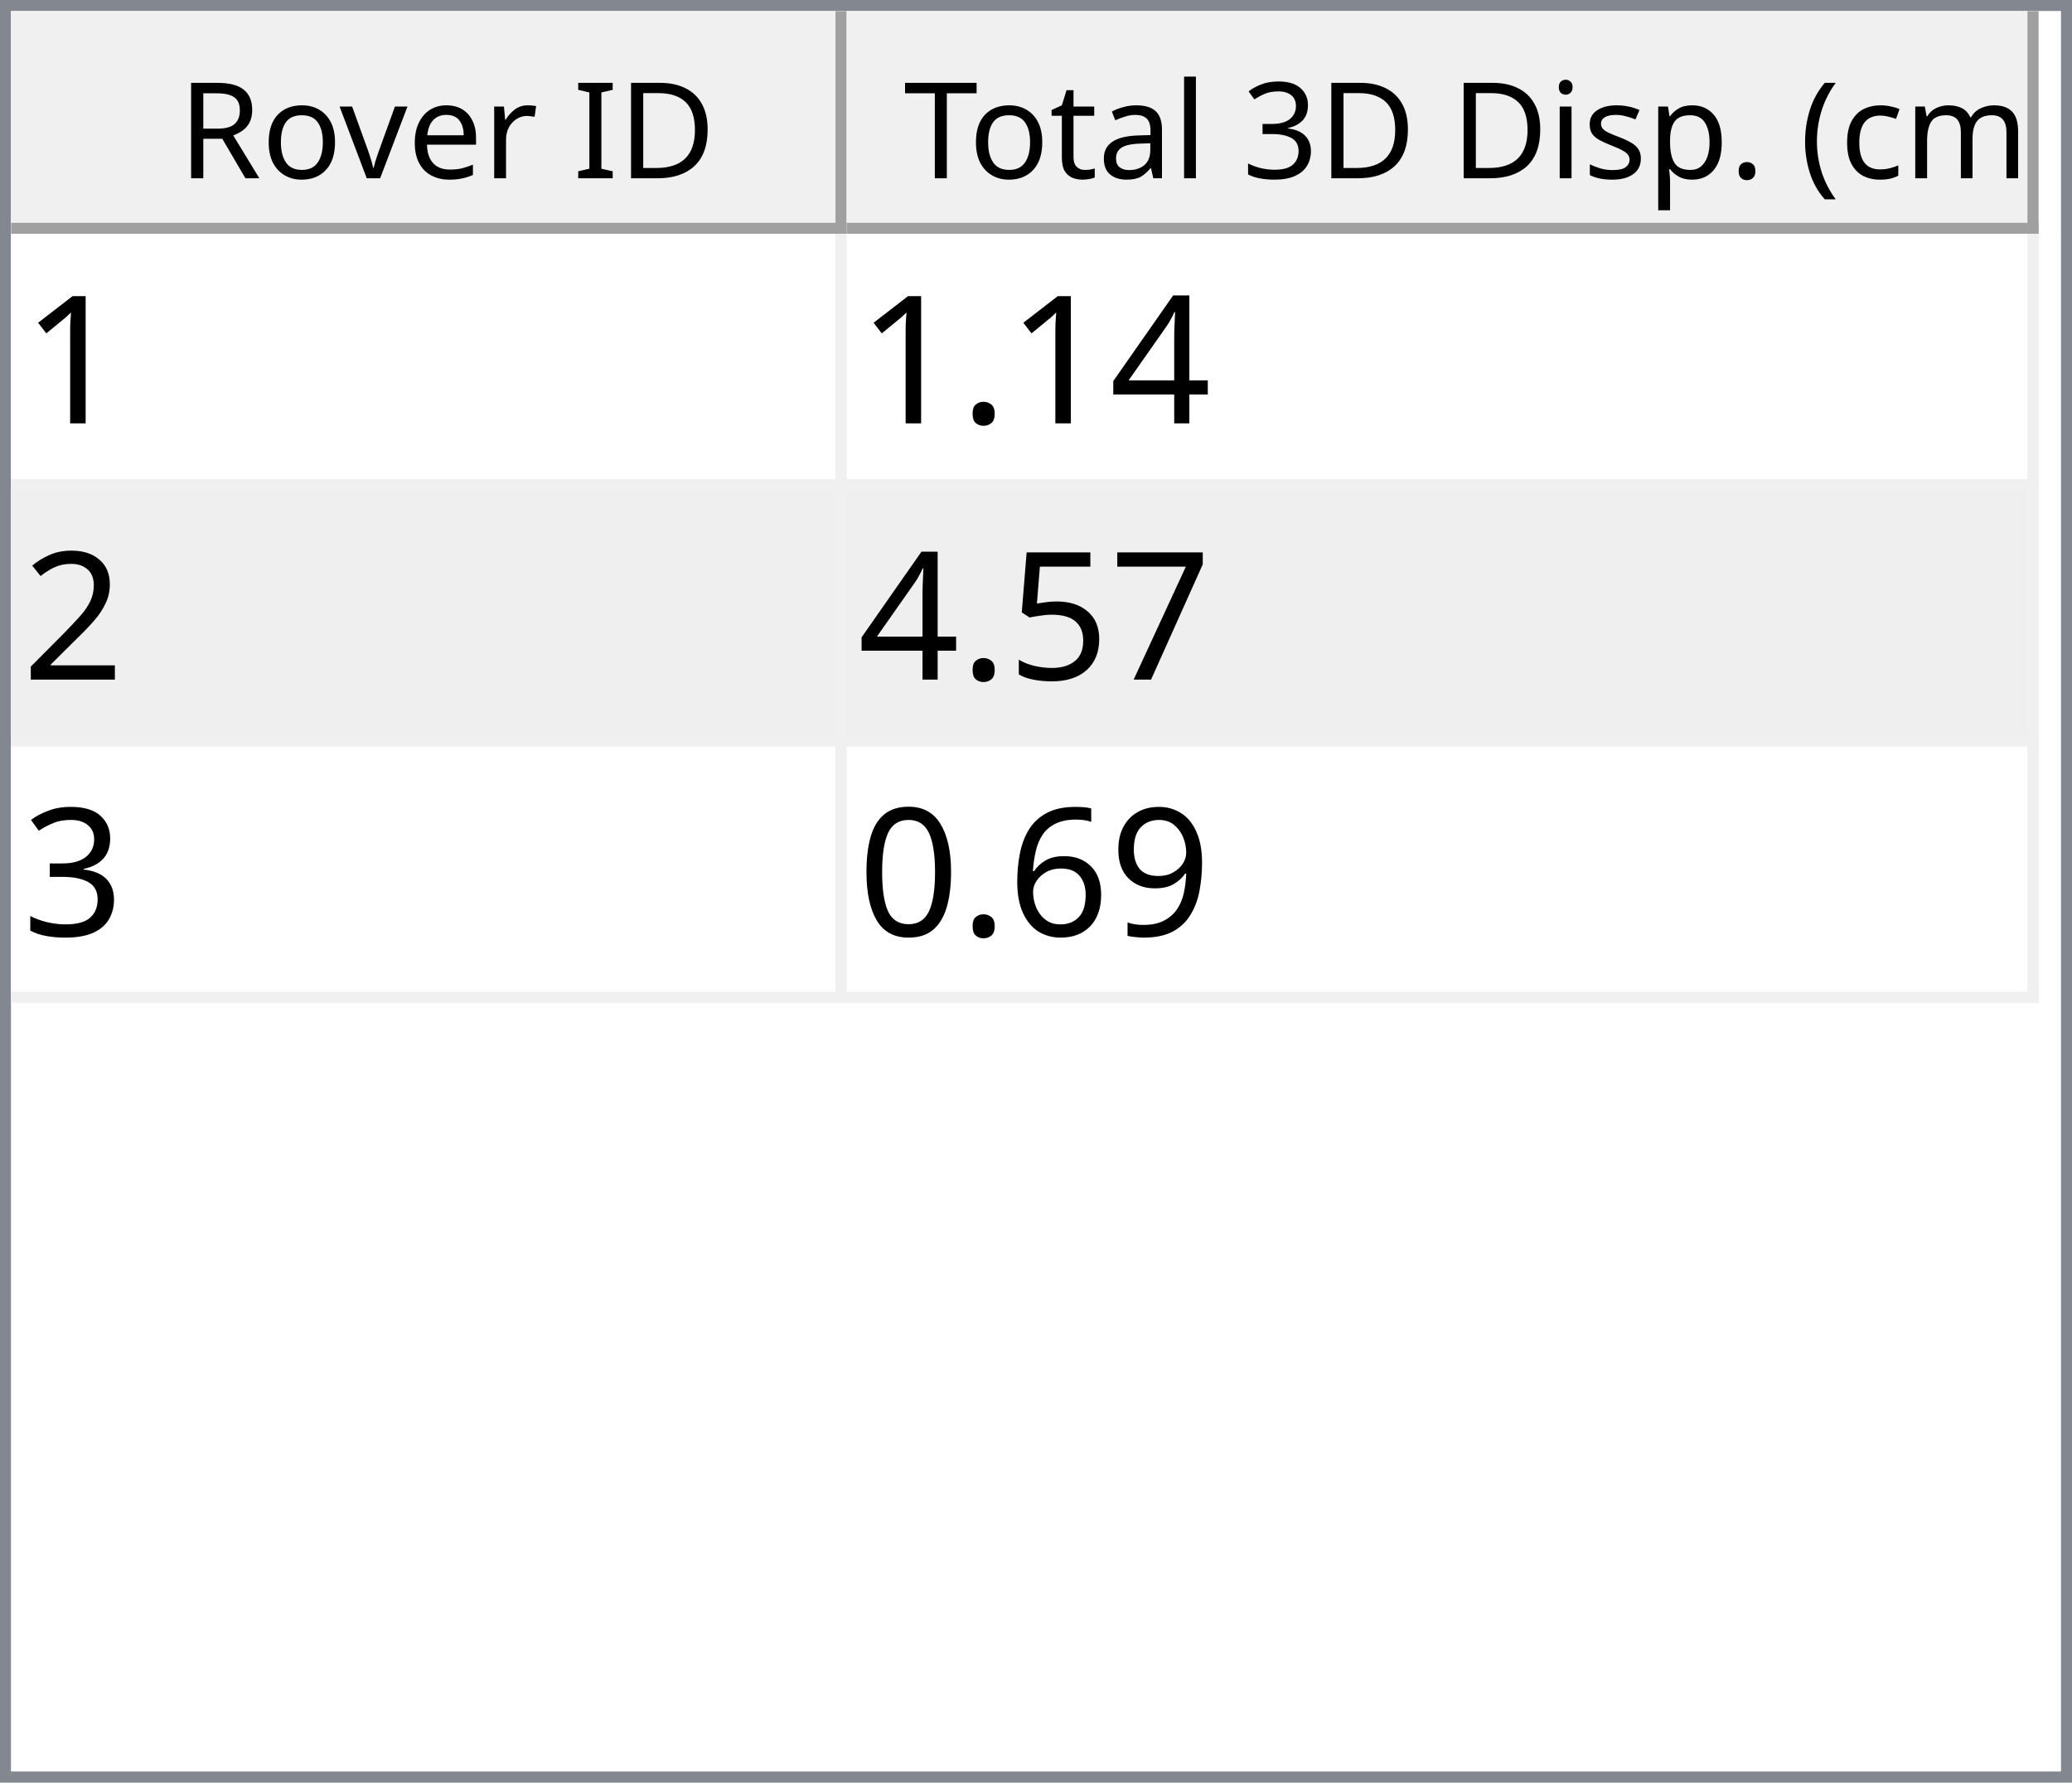
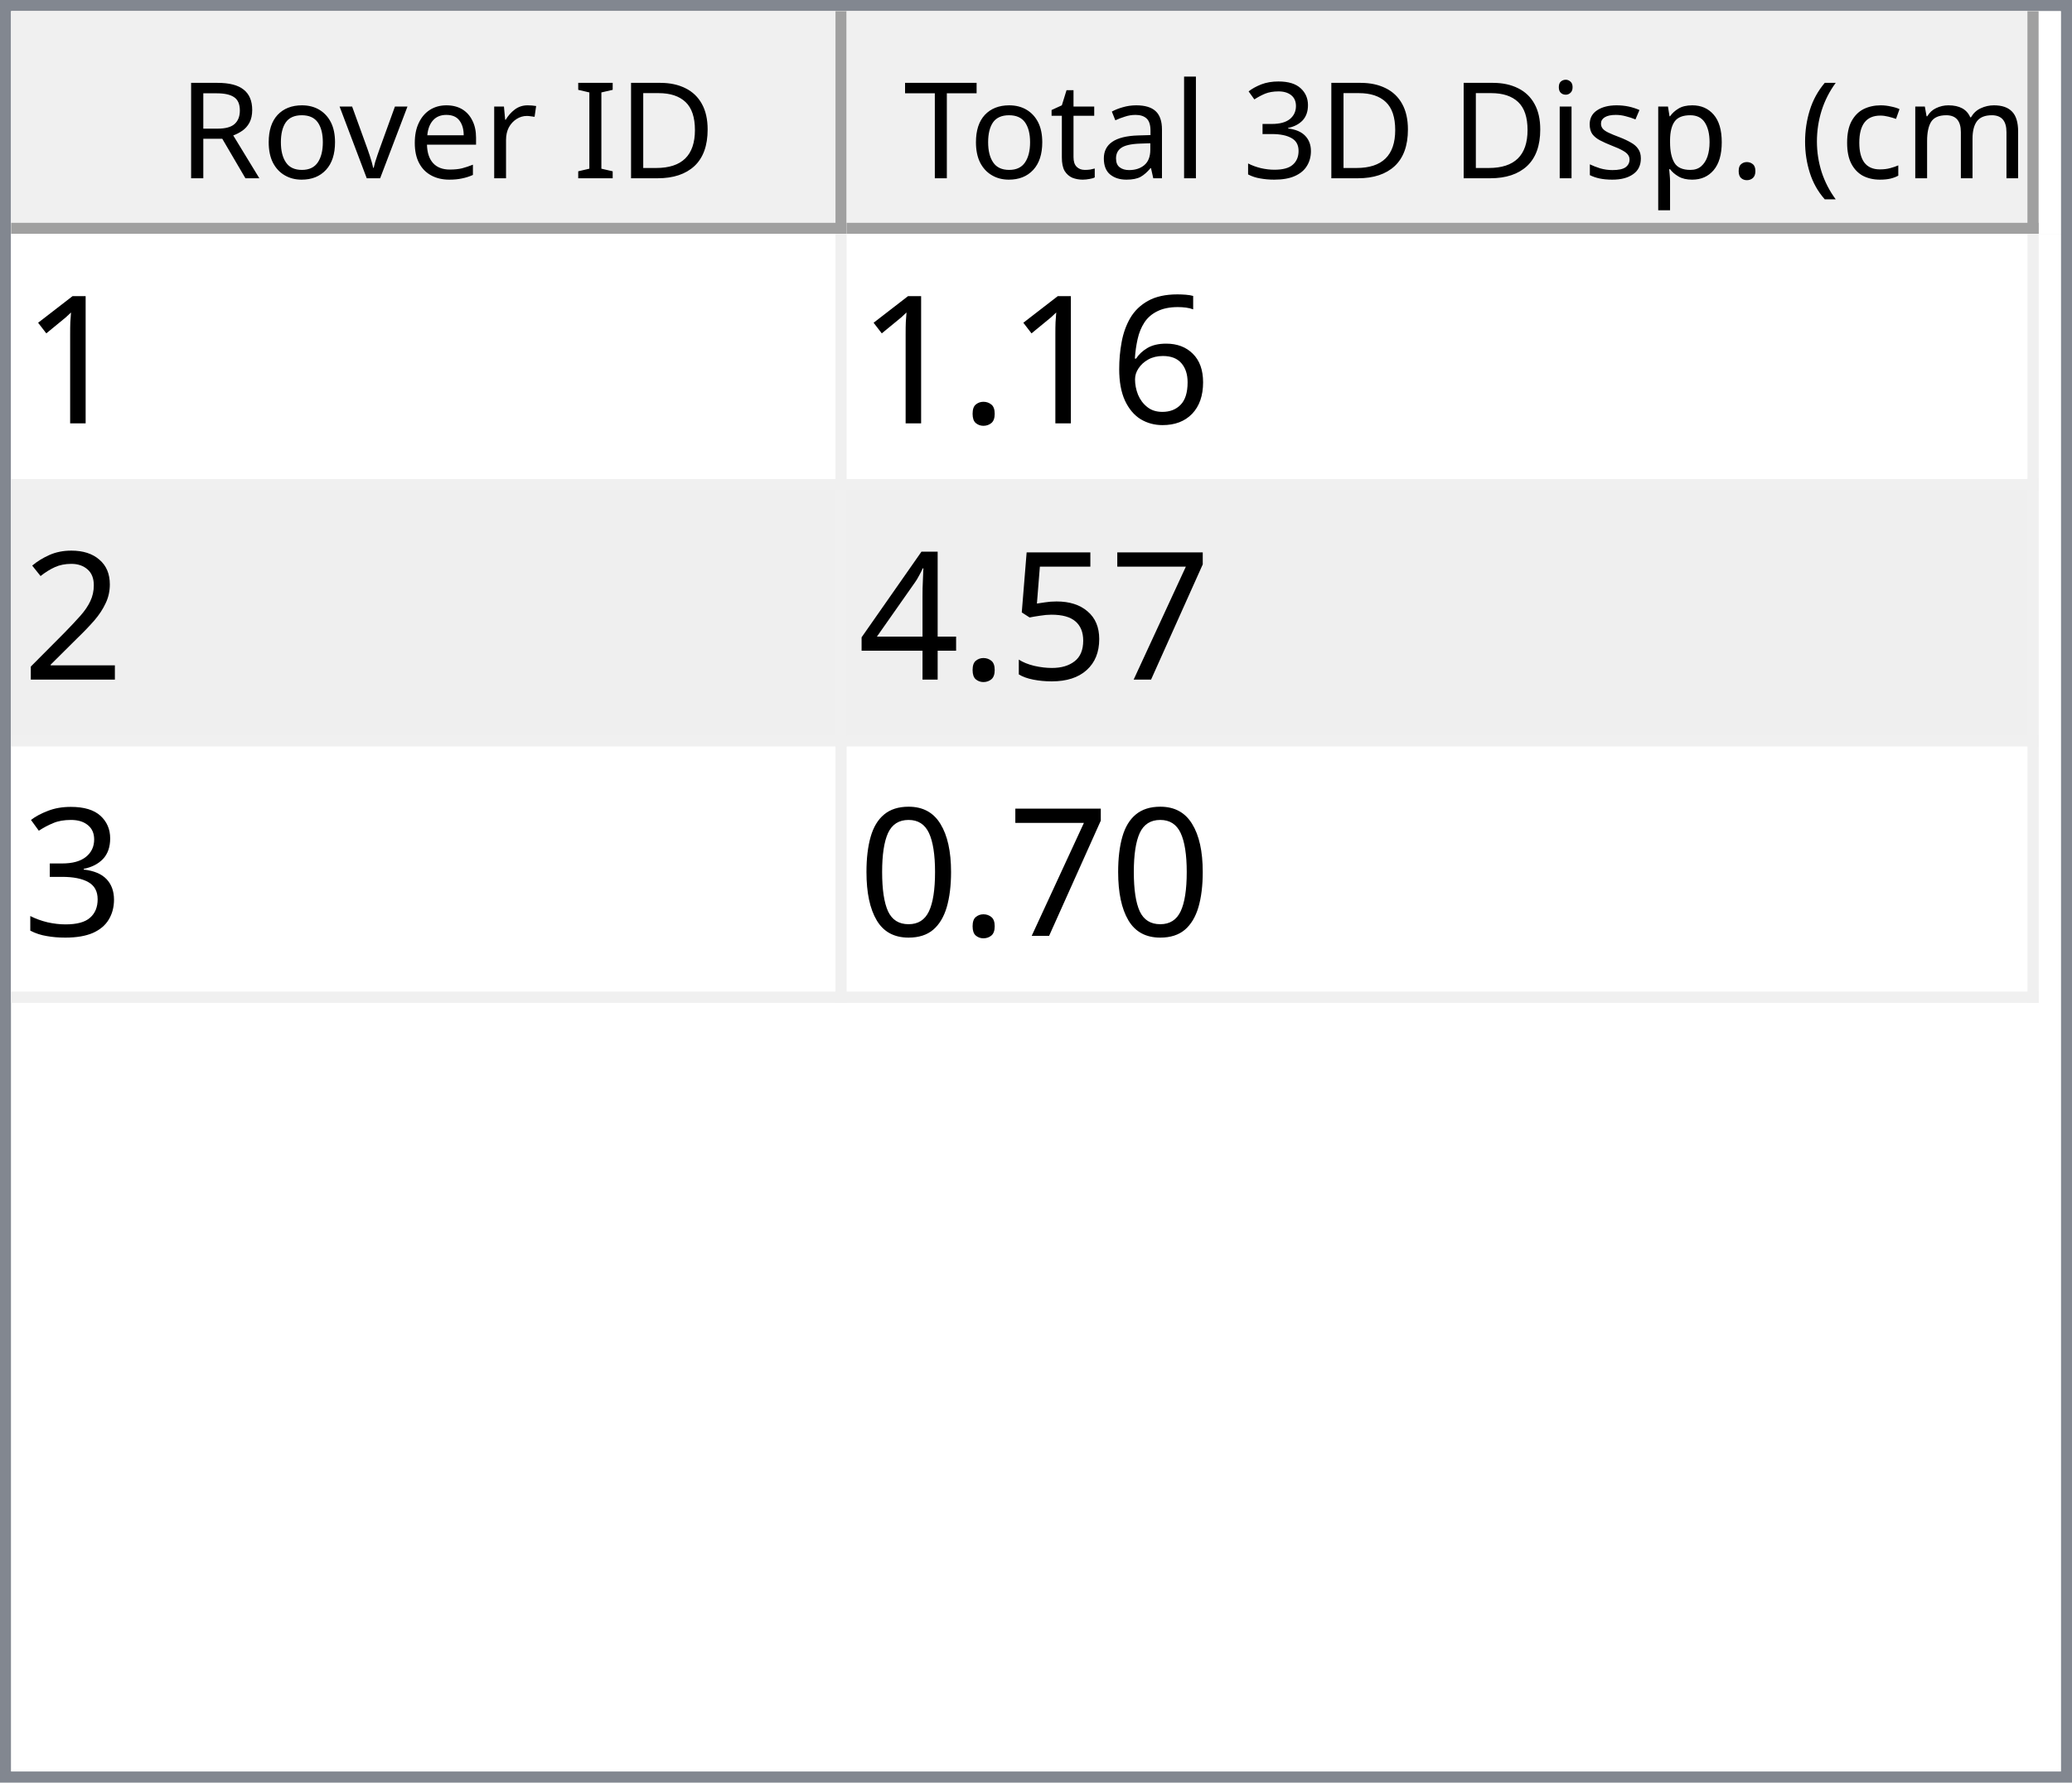
<svg xmlns="http://www.w3.org/2000/svg" style="fill-opacity:1; color-rendering:auto; color-interpolation:auto; text-rendering:auto; stroke:black; stroke-linecap:square; stroke-miterlimit:10; shape-rendering:auto; stroke-opacity:1; fill:black; stroke-dasharray:none; font-weight:normal; stroke-width:1; font-family:'Dialog'; font-style:normal; stroke-linejoin:miter; font-size:12px; stroke-dashoffset:0; image-rendering:auto;" width="186" height="160">
  <defs id="genericDefs" />
  <g>
    <defs id="defs1">
      <clipPath clipPathUnits="userSpaceOnUse" id="clipPath1">
        <path d="M0 0 L186 0 L186 160 L0 160 L0 0 Z" />
      </clipPath>
      <clipPath clipPathUnits="userSpaceOnUse" id="clipPath2">
        <path d="M0 0 L0 160 L186 160 L186 0 Z" />
      </clipPath>
      <clipPath clipPathUnits="userSpaceOnUse" id="clipPath3">
        <path d="M0 0 L0 20 L184 20 L184 0 Z" />
      </clipPath>
      <clipPath clipPathUnits="userSpaceOnUse" id="clipPath4">
        <path d="M0 0 L0 20 L75 20 L75 0 Z" />
      </clipPath>
      <clipPath clipPathUnits="userSpaceOnUse" id="clipPath5">
        <path d="M1 1 L1 19 L74 19 L74 1 Z" />
      </clipPath>
      <clipPath clipPathUnits="userSpaceOnUse" id="clipPath6">
        <path d="M0 0 L0 18 L73 18 L73 0 Z" />
      </clipPath>
      <clipPath clipPathUnits="userSpaceOnUse" id="clipPath7">
        <path d="M-0.5 -0.5 L-0.5 19.5 L74.5 19.5 L74.5 -0.5 Z" />
      </clipPath>
      <clipPath clipPathUnits="userSpaceOnUse" id="clipPath8">
        <path d="M0 0 L0 20 L107 20 L107 0 Z" />
      </clipPath>
      <clipPath clipPathUnits="userSpaceOnUse" id="clipPath9">
        <path d="M1 1 L1 19 L106 19 L106 1 Z" />
      </clipPath>
      <clipPath clipPathUnits="userSpaceOnUse" id="clipPath10">
        <path d="M0 0 L0 18 L105 18 L105 0 Z" />
      </clipPath>
      <clipPath clipPathUnits="userSpaceOnUse" id="clipPath11">
        <path d="M-0.5 -0.5 L-0.5 19.5 L106.5 19.5 L106.5 -0.5 Z" />
      </clipPath>
      <clipPath clipPathUnits="userSpaceOnUse" id="clipPath12">
        <path d="M0 0 L0 138 L184 138 L184 0 Z" />
      </clipPath>
      <clipPath clipPathUnits="userSpaceOnUse" id="clipPath13">
        <path d="M0 0 L0 69 L182 69 L182 0 Z" />
      </clipPath>
      <clipPath clipPathUnits="userSpaceOnUse" id="clipPath14">
        <path d="M-0.5 -0.5 L-0.5 68.5 L181.5 68.5 L181.5 -0.5 Z" />
      </clipPath>
      <clipPath clipPathUnits="userSpaceOnUse" id="clipPath15">
        <path d="M0 0 L0 22 L74 22 L74 0 Z" />
      </clipPath>
      <clipPath clipPathUnits="userSpaceOnUse" id="clipPath16">
        <path d="M0 0 L0 22 L106 22 L106 0 Z" />
      </clipPath>
      <font horiz-adv-x="64.551" id="font1">
        <font-face ascent="107.91" descent="25.098" units-per-em="100" style="font-style:normal; font-family:Segoe UI; font-weight:normal;" />
        <missing-glyph horiz-adv-x="64.551" d="M8.109 0 L8.109 68.266 L56.453 68.266 L56.453 0 L8.109 0 ZM15.328 7.234 L49.219 7.234 L49.219 61.031 L15.328 61.031 L15.328 7.234 Z" />
        <glyph unicode="D" horiz-adv-x="70.117" d="M9.188 0 L9.188 70.016 L28.516 70.016 Q65.531 70.016 65.531 35.891 Q65.531 19.672 55.25 9.836 Q44.969 0 27.734 0 L9.188 0 ZM17.391 62.594 L17.391 7.422 L27.828 7.422 Q41.609 7.422 49.273 14.797 Q56.938 22.172 56.938 35.688 Q56.938 62.594 28.328 62.594 L17.391 62.594 Z" />
        <glyph unicode="I" horiz-adv-x="26.611" d="M17.391 0 L9.188 0 L9.188 70.016 L17.391 70.016 L17.391 0 Z" />
        <glyph unicode=" " horiz-adv-x="27.393" d="" />
        <glyph unicode="r" horiz-adv-x="34.766" d="M34.188 41.891 Q32.078 43.5 28.125 43.5 Q23 43.5 19.555 38.672 Q16.109 33.844 16.109 25.484 L16.109 0 L8.109 0 L8.109 50 L16.109 50 L16.109 39.703 L16.312 39.703 Q18.016 44.969 21.531 47.922 Q25.047 50.875 29.391 50.875 Q32.516 50.875 34.188 50.203 L34.188 41.891 Z" />
        <glyph unicode="e" horiz-adv-x="52.295" d="M48.297 23 L12.984 23 Q13.188 14.656 17.484 10.109 Q21.781 5.562 29.297 5.562 Q37.75 5.562 44.828 11.141 L44.828 3.609 Q38.234 -1.172 27.391 -1.172 Q16.797 -1.172 10.742 5.641 Q4.688 12.453 4.688 24.812 Q4.688 36.469 11.305 43.82 Q17.922 51.172 27.734 51.172 Q37.547 51.172 42.922 44.828 Q48.297 38.484 48.297 27.203 L48.297 23 ZM40.094 29.781 Q40.047 36.719 36.75 40.578 Q33.453 44.438 27.594 44.438 Q21.922 44.438 17.969 40.383 Q14.016 36.328 13.094 29.781 L40.094 29.781 Z" />
        <glyph unicode="v" horiz-adv-x="47.9" d="M47.406 50 L27.484 0 L19.625 0 L0.688 50 L9.469 50 L22.172 13.672 Q23.578 9.672 23.922 6.688 L24.125 6.688 Q24.609 10.453 25.688 13.484 L38.969 50 L47.406 50 Z" />
        <glyph unicode="o" horiz-adv-x="58.594" d="M29 -1.172 Q17.922 -1.172 11.305 5.836 Q4.688 12.844 4.688 24.422 Q4.688 37.016 11.57 44.094 Q18.453 51.172 30.172 51.172 Q41.359 51.172 47.633 44.289 Q53.906 37.406 53.906 25.203 Q53.906 13.234 47.141 6.031 Q40.375 -1.172 29 -1.172 ZM29.594 44.438 Q21.875 44.438 17.383 39.188 Q12.891 33.938 12.891 24.703 Q12.891 15.828 17.43 10.695 Q21.969 5.562 29.594 5.562 Q37.359 5.562 41.531 10.594 Q45.703 15.625 45.703 24.906 Q45.703 34.281 41.531 39.359 Q37.359 44.438 29.594 44.438 Z" />
        <glyph unicode="R" horiz-adv-x="59.814" d="M59.375 0 L49.609 0 L37.891 19.625 Q36.281 22.359 34.766 24.289 Q33.25 26.219 31.664 27.438 Q30.078 28.656 28.25 29.219 Q26.422 29.781 24.125 29.781 L17.391 29.781 L17.391 0 L9.188 0 L9.188 70.016 L30.078 70.016 Q34.672 70.016 38.555 68.867 Q42.438 67.719 45.289 65.375 Q48.141 63.031 49.758 59.547 Q51.375 56.062 51.375 51.375 Q51.375 47.703 50.273 44.656 Q49.172 41.609 47.148 39.211 Q45.125 36.812 42.266 35.133 Q39.406 33.453 35.844 32.516 L35.844 32.328 Q37.594 31.547 38.891 30.547 Q40.188 29.547 41.359 28.18 Q42.531 26.812 43.68 25.078 Q44.828 23.344 46.234 21.047 L59.375 0 ZM17.391 62.594 L17.391 37.203 L28.516 37.203 Q31.594 37.203 34.203 38.133 Q36.812 39.062 38.719 40.797 Q40.625 42.531 41.703 45.047 Q42.781 47.562 42.781 50.688 Q42.781 56.297 39.141 59.445 Q35.5 62.594 28.609 62.594 L17.391 62.594 Z" />
        <glyph unicode=")" horiz-adv-x="30.176" d="M8.297 -15.922 L1.172 -15.922 Q16.406 2.344 16.406 26.812 Q16.406 51.469 1.078 70.016 L8.297 70.016 Q23.531 52.156 23.531 26.703 Q23.531 1.375 8.297 -15.922 Z" />
        <glyph unicode="m" horiz-adv-x="86.133" d="M79.109 0 L71.094 0 L71.094 28.719 Q71.094 37.016 68.531 40.727 Q65.969 44.438 59.906 44.438 Q54.781 44.438 51.195 39.75 Q47.609 35.062 47.609 28.516 L47.609 0 L39.594 0 L39.594 29.688 Q39.594 44.438 28.219 44.438 Q22.953 44.438 19.531 40.016 Q16.109 35.594 16.109 28.516 L16.109 0 L8.109 0 L8.109 50 L16.109 50 L16.109 42.094 L16.312 42.094 Q21.625 51.172 31.844 51.172 Q36.969 51.172 40.773 48.312 Q44.578 45.453 46 40.828 Q51.562 51.172 62.594 51.172 Q79.109 51.172 79.109 30.812 L79.109 0 Z" />
        <glyph unicode="c" horiz-adv-x="46.191" d="M42.188 2.297 Q36.422 -1.172 28.516 -1.172 Q17.828 -1.172 11.258 5.789 Q4.688 12.75 4.688 23.828 Q4.688 36.188 11.766 43.68 Q18.844 51.172 30.672 51.172 Q37.25 51.172 42.281 48.734 L42.281 40.531 Q36.719 44.438 30.375 44.438 Q22.703 44.438 17.797 38.945 Q12.891 33.453 12.891 24.516 Q12.891 15.719 17.508 10.641 Q22.125 5.562 29.891 5.562 Q36.422 5.562 42.188 9.906 L42.188 2.297 Z" />
        <glyph unicode="(" horiz-adv-x="30.176" d="M29.109 -15.922 L21.969 -15.922 Q6.844 1.375 6.844 26.703 Q6.844 52.156 21.969 70.016 L29.203 70.016 Q13.875 51.469 13.875 26.812 Q13.875 2.344 29.109 -15.922 Z" />
        <glyph unicode="." horiz-adv-x="21.68" d="M10.891 -1.078 Q8.641 -1.078 7.055 0.539 Q5.469 2.156 5.469 4.391 Q5.469 6.641 7.055 8.273 Q8.641 9.906 10.891 9.906 Q13.188 9.906 14.797 8.273 Q16.406 6.641 16.406 4.391 Q16.406 2.156 14.797 0.539 Q13.188 -1.078 10.891 -1.078 Z" />
        <glyph unicode="p" horiz-adv-x="58.789" d="M16.312 7.234 L16.109 7.234 L16.109 -23 L8.109 -23 L8.109 50 L16.109 50 L16.109 41.219 L16.312 41.219 Q22.219 51.172 33.594 51.172 Q43.266 51.172 48.688 44.461 Q54.109 37.75 54.109 26.469 Q54.109 13.922 48 6.375 Q41.891 -1.172 31.297 -1.172 Q21.578 -1.172 16.312 7.234 ZM16.109 27.391 L16.109 20.406 Q16.109 14.203 20.141 9.883 Q24.172 5.562 30.375 5.562 Q37.641 5.562 41.773 11.133 Q45.906 16.703 45.906 26.609 Q45.906 34.969 42.047 39.703 Q38.188 44.438 31.594 44.438 Q24.609 44.438 20.359 39.578 Q16.109 34.719 16.109 27.391 Z" />
        <glyph unicode="s" horiz-adv-x="42.432" d="M5.078 1.812 L5.078 10.406 Q11.625 5.562 19.484 5.562 Q30.031 5.562 30.031 12.594 Q30.031 14.594 29.125 15.992 Q28.219 17.391 26.68 18.461 Q25.141 19.531 23.07 20.383 Q21 21.234 18.609 22.172 Q15.281 23.484 12.766 24.828 Q10.25 26.172 8.57 27.859 Q6.891 29.547 6.031 31.695 Q5.172 33.844 5.172 36.719 Q5.172 40.234 6.789 42.945 Q8.406 45.656 11.086 47.484 Q13.766 49.312 17.211 50.242 Q20.656 51.172 24.312 51.172 Q30.812 51.172 35.938 48.922 L35.938 40.828 Q30.422 44.438 23.25 44.438 Q21 44.438 19.195 43.922 Q17.391 43.406 16.094 42.477 Q14.797 41.547 14.086 40.258 Q13.375 38.969 13.375 37.406 Q13.375 35.453 14.086 34.133 Q14.797 32.812 16.164 31.789 Q17.531 30.766 19.484 29.938 Q21.438 29.109 23.922 28.125 Q27.25 26.859 29.883 25.516 Q32.516 24.172 34.375 22.484 Q36.234 20.797 37.234 18.602 Q38.234 16.406 38.234 13.375 Q38.234 9.672 36.602 6.938 Q34.969 4.203 32.234 2.398 Q29.5 0.594 25.93 -0.289 Q22.359 -1.172 18.453 -1.172 Q10.75 -1.172 5.078 1.812 Z" />
        <glyph unicode="i" horiz-adv-x="24.219" d="M12.203 62.703 Q10.062 62.703 8.547 64.164 Q7.031 65.625 7.031 67.875 Q7.031 70.125 8.547 71.609 Q10.062 73.094 12.203 73.094 Q14.406 73.094 15.945 71.609 Q17.484 70.125 17.484 67.875 Q17.484 65.719 15.945 64.211 Q14.406 62.703 12.203 62.703 ZM16.109 0 L8.109 0 L8.109 50 L16.109 50 L16.109 0 Z" />
        <glyph unicode="3" horiz-adv-x="53.906" d="M46.531 19.828 Q46.531 15.094 44.75 11.211 Q42.969 7.328 39.719 4.57 Q36.469 1.812 31.93 0.297 Q27.391 -1.219 21.922 -1.219 Q11.922 -1.219 6 2.594 L6 11.188 Q13.094 5.609 22.219 5.609 Q25.875 5.609 28.828 6.539 Q31.781 7.469 33.906 9.227 Q36.031 10.984 37.18 13.477 Q38.328 15.969 38.328 19.094 Q38.328 32.812 18.797 32.812 L12.984 32.812 L12.984 39.594 L18.5 39.594 Q35.797 39.594 35.797 52.484 Q35.797 64.406 22.609 64.406 Q15.188 64.406 8.688 59.422 L8.688 67.188 Q15.375 71.188 24.609 71.188 Q29 71.188 32.57 69.969 Q36.141 68.75 38.68 66.555 Q41.219 64.359 42.609 61.281 Q44 58.203 44 54.5 Q44 40.672 30.031 36.719 L30.031 36.531 Q33.594 36.141 36.625 34.797 Q39.656 33.453 41.852 31.305 Q44.047 29.156 45.289 26.25 Q46.531 23.344 46.531 19.828 Z" />
        <glyph unicode="l" horiz-adv-x="24.219" d="M16.109 0 L8.109 0 L8.109 74.031 L16.109 74.031 L16.109 0 Z" />
        <glyph unicode="a" horiz-adv-x="50.879" d="M43.891 0 L35.891 0 L35.891 7.812 L35.688 7.812 Q30.469 -1.172 20.312 -1.172 Q12.844 -1.172 8.617 2.781 Q4.391 6.734 4.391 13.281 Q4.391 27.297 20.906 29.594 L35.891 31.688 Q35.891 44.438 25.594 44.438 Q16.547 44.438 9.281 38.281 L9.281 46.484 Q16.656 51.172 26.266 51.172 Q43.891 51.172 43.891 32.516 L43.891 0 ZM35.891 25.297 L23.828 23.641 Q18.266 22.859 15.43 20.875 Q12.594 18.891 12.594 13.875 Q12.594 10.203 15.211 7.883 Q17.828 5.562 22.172 5.562 Q28.125 5.562 32.008 9.742 Q35.891 13.922 35.891 20.312 L35.891 25.297 Z" />
        <glyph unicode="t" horiz-adv-x="33.887" d="M31.297 0.484 Q28.469 -1.078 23.828 -1.078 Q10.688 -1.078 10.688 13.578 L10.688 43.172 L2.094 43.172 L2.094 50 L10.688 50 L10.688 62.203 L18.703 64.797 L18.703 50 L31.297 50 L31.297 43.172 L18.703 43.172 L18.703 14.984 Q18.703 9.969 20.414 7.82 Q22.125 5.672 26.078 5.672 Q29.109 5.672 31.297 7.328 L31.297 0.484 Z" />
        <glyph unicode="T" horiz-adv-x="52.393" d="M50.594 62.594 L30.375 62.594 L30.375 0 L22.172 0 L22.172 62.594 L2 62.594 L2 70.016 L50.594 70.016 L50.594 62.594 Z" />
      </font>
      <font horiz-adv-x="75.0" id="font2">
        <font-face ascent="100.537" descent="21.973" units-per-em="100" style="font-style:normal; font-family:sans-serif; font-weight:normal;" />
        <missing-glyph horiz-adv-x="75.0" d="M12.5 0 L12.5 62.5 L62.5 62.5 L62.5 0 L12.5 0 ZM14.062 1.562 L60.938 1.562 L60.938 60.938 L14.062 60.938 L14.062 1.562 Z" />
        <glyph unicode="1" horiz-adv-x="55.615" d="M37.25 0 L28.469 0 L28.469 56 Q25.297 52.984 20.141 49.953 Q14.984 46.922 10.891 45.406 L10.891 53.906 Q18.266 57.375 23.781 62.305 Q29.297 67.234 31.594 71.875 L37.25 71.875 L37.25 0 Z" />
-         <glyph unicode="4" horiz-adv-x="55.615" d="M32.328 0 L32.328 17.141 L1.266 17.141 L1.266 25.203 L33.938 71.578 L41.109 71.578 L41.109 25.203 L50.781 25.203 L50.781 17.141 L41.109 17.141 L41.109 0 L32.328 0 ZM32.328 25.203 L32.328 57.469 L9.906 25.203 L32.328 25.203 Z" />
+         <glyph unicode="6" horiz-adv-x="55.615" d="M49.75 54.047 L41.016 53.375 Q39.844 58.547 37.703 60.891 Q34.125 64.656 28.906 64.656 Q24.703 64.656 21.531 62.312 Q17.391 59.281 14.992 53.469 Q12.594 47.656 12.5 36.922 Q15.672 41.75 20.266 44.094 Q24.859 46.438 29.891 46.438 Q38.672 46.438 44.852 39.969 Q51.031 33.5 51.031 23.25 Q51.031 16.5 48.125 10.719 Q45.219 4.938 40.141 1.859 Q35.062 -1.219 28.609 -1.219 Q17.625 -1.219 10.695 6.859 Q3.766 14.938 3.766 33.5 Q3.766 54.25 11.422 63.672 Q18.109 71.875 29.438 71.875 Q37.891 71.875 43.289 67.141 Q48.688 62.406 49.75 54.047 ZM13.875 23.188 Q13.875 18.656 15.797 14.508 Q17.719 10.359 21.188 8.18 Q24.656 6 28.469 6 Q34.031 6 38.039 10.492 Q42.047 14.984 42.047 22.703 Q42.047 30.125 38.086 34.398 Q34.125 38.672 28.125 38.672 Q22.172 38.672 18.023 34.398 Q13.875 30.125 13.875 23.188 Z" />
        <glyph unicode="." horiz-adv-x="27.783" d="M9.078 0 L9.078 10.016 L19.094 10.016 L19.094 0 L9.078 0 Z" />
        <glyph unicode="2" horiz-adv-x="55.615" d="M50.344 8.453 L50.344 0 L3.031 0 Q2.938 3.172 4.047 6.109 Q5.859 10.938 9.836 15.625 Q13.812 20.312 21.344 26.469 Q33.016 36.031 37.117 41.625 Q41.219 47.219 41.219 52.203 Q41.219 57.422 37.477 61.008 Q33.734 64.594 27.734 64.594 Q21.391 64.594 17.578 60.789 Q13.766 56.984 13.719 50.25 L4.688 51.172 Q5.609 61.281 11.664 66.578 Q17.719 71.875 27.938 71.875 Q38.234 71.875 44.242 66.164 Q50.25 60.453 50.25 52 Q50.25 47.703 48.492 43.555 Q46.734 39.406 42.656 34.812 Q38.578 30.219 29.109 22.219 Q21.188 15.578 18.945 13.211 Q16.703 10.844 15.234 8.453 L50.344 8.453 Z" />
        <glyph unicode="7" horiz-adv-x="55.615" d="M4.734 62.203 L4.734 70.656 L51.078 70.656 L51.078 63.812 Q44.234 56.547 37.523 44.484 Q30.812 32.422 27.156 19.672 Q24.516 10.688 23.781 0 L14.75 0 Q14.891 8.453 18.062 20.414 Q21.234 32.375 27.172 43.484 Q33.109 54.594 39.797 62.203 L4.734 62.203 Z" />
        <glyph unicode="5" horiz-adv-x="55.615" d="M4.156 18.75 L13.375 19.531 Q14.406 12.797 18.141 9.398 Q21.875 6 27.156 6 Q33.5 6 37.891 10.789 Q42.281 15.578 42.281 23.484 Q42.281 31 38.062 35.352 Q33.844 39.703 27 39.703 Q22.75 39.703 19.336 37.773 Q15.922 35.844 13.969 32.766 L5.719 33.844 L12.641 70.609 L48.25 70.609 L48.25 62.203 L19.672 62.203 L15.828 42.969 Q22.266 47.469 29.344 47.469 Q38.719 47.469 45.164 40.969 Q51.609 34.469 51.609 24.266 Q51.609 14.547 45.953 7.469 Q39.062 -1.219 27.156 -1.219 Q17.391 -1.219 11.211 4.25 Q5.031 9.719 4.156 18.75 Z" />
+         <glyph unicode="4" horiz-adv-x="55.615" d="M32.328 0 L32.328 17.141 L1.266 17.141 L1.266 25.203 L33.938 71.578 L41.109 71.578 L41.109 25.203 L50.781 25.203 L50.781 17.141 L41.109 17.141 L41.109 0 L32.328 0 ZM32.328 25.203 L32.328 57.469 L9.906 25.203 L32.328 25.203 Z" />
        <glyph unicode="3" horiz-adv-x="55.615" d="M4.203 18.891 L12.984 20.062 Q14.5 12.594 18.141 9.297 Q21.781 6 27 6 Q33.203 6 37.477 10.297 Q41.75 14.594 41.75 20.953 Q41.75 27 37.797 30.93 Q33.844 34.859 27.734 34.859 Q25.25 34.859 21.531 33.891 L22.516 41.609 Q23.391 41.5 23.922 41.5 Q29.547 41.5 34.039 44.43 Q38.531 47.359 38.531 53.469 Q38.531 58.297 35.258 61.477 Q31.984 64.656 26.812 64.656 Q21.688 64.656 18.266 61.43 Q14.844 58.203 13.875 51.766 L5.078 53.328 Q6.688 62.156 12.398 67.016 Q18.109 71.875 26.609 71.875 Q32.469 71.875 37.398 69.359 Q42.328 66.844 44.945 62.5 Q47.562 58.156 47.562 53.266 Q47.562 48.641 45.07 44.828 Q42.578 41.016 37.703 38.766 Q44.047 37.312 47.562 32.695 Q51.078 28.078 51.078 21.141 Q51.078 11.766 44.242 5.25 Q37.406 -1.266 26.953 -1.266 Q17.531 -1.266 11.305 4.352 Q5.078 9.969 4.203 18.891 Z" />
-         <glyph unicode="9" horiz-adv-x="55.615" d="M5.469 16.547 L13.922 17.328 Q14.984 11.375 18.016 8.688 Q21.047 6 25.781 6 Q29.828 6 32.883 7.859 Q35.938 9.719 37.891 12.82 Q39.844 15.922 41.164 21.195 Q42.484 26.469 42.484 31.938 Q42.484 32.516 42.438 33.688 Q39.797 29.5 35.234 26.883 Q30.672 24.266 25.344 24.266 Q16.453 24.266 10.305 30.711 Q4.156 37.156 4.156 47.703 Q4.156 58.594 10.578 65.234 Q17 71.875 26.656 71.875 Q33.641 71.875 39.43 68.117 Q45.219 64.359 48.219 57.398 Q51.219 50.438 51.219 37.25 Q51.219 23.531 48.242 15.406 Q45.266 7.281 39.383 3.031 Q33.5 -1.219 25.594 -1.219 Q17.188 -1.219 11.867 3.445 Q6.547 8.109 5.469 16.547 ZM41.453 48.141 Q41.453 55.719 37.43 60.156 Q33.406 64.594 27.734 64.594 Q21.875 64.594 17.531 59.812 Q13.188 55.031 13.188 47.406 Q13.188 40.578 17.312 36.305 Q21.438 32.031 27.484 32.031 Q33.594 32.031 37.523 36.305 Q41.453 40.578 41.453 48.141 Z" />
-         <glyph unicode="6" horiz-adv-x="55.615" d="M49.75 54.047 L41.016 53.375 Q39.844 58.547 37.703 60.891 Q34.125 64.656 28.906 64.656 Q24.703 64.656 21.531 62.312 Q17.391 59.281 14.992 53.469 Q12.594 47.656 12.5 36.922 Q15.672 41.75 20.266 44.094 Q24.859 46.438 29.891 46.438 Q38.672 46.438 44.852 39.969 Q51.031 33.5 51.031 23.25 Q51.031 16.5 48.125 10.719 Q45.219 4.938 40.141 1.859 Q35.062 -1.219 28.609 -1.219 Q17.625 -1.219 10.695 6.859 Q3.766 14.938 3.766 33.5 Q3.766 54.25 11.422 63.672 Q18.109 71.875 29.438 71.875 Q37.891 71.875 43.289 67.141 Q48.688 62.406 49.75 54.047 ZM13.875 23.188 Q13.875 18.656 15.797 14.508 Q17.719 10.359 21.188 8.18 Q24.656 6 28.469 6 Q34.031 6 38.039 10.492 Q42.047 14.984 42.047 22.703 Q42.047 30.125 38.086 34.398 Q34.125 38.672 28.125 38.672 Q22.172 38.672 18.023 34.398 Q13.875 30.125 13.875 23.188 Z" />
        <glyph unicode="0" horiz-adv-x="55.615" d="M4.156 35.297 Q4.156 48 6.766 55.742 Q9.375 63.484 14.523 67.68 Q19.672 71.875 27.484 71.875 Q33.25 71.875 37.594 69.555 Q41.938 67.234 44.773 62.867 Q47.609 58.5 49.219 52.227 Q50.828 45.953 50.828 35.297 Q50.828 22.703 48.242 14.969 Q45.656 7.234 40.508 3.008 Q35.359 -1.219 27.484 -1.219 Q17.141 -1.219 11.234 6.203 Q4.156 15.141 4.156 35.297 ZM13.188 35.297 Q13.188 17.672 17.312 11.836 Q21.438 6 27.484 6 Q33.547 6 37.672 11.859 Q41.797 17.719 41.797 35.297 Q41.797 52.984 37.672 58.789 Q33.547 64.594 27.391 64.594 Q21.344 64.594 17.719 59.469 Q13.188 52.938 13.188 35.297 Z" />
      </font>
    </defs>
    <g style="fill:white; stroke:white;">
      <rect x="0" y="0" width="186" style="clip-path:url(#clipPath1); stroke:none;" height="160" />
    </g>
    <g style="fill:white; text-rendering:optimizeSpeed; color-rendering:optimizeSpeed; image-rendering:optimizeSpeed; shape-rendering:crispEdges; stroke:white; color-interpolation:sRGB;">
      <rect x="0" width="186" height="160" y="0" style="stroke:none;" />
      <path style="stroke:none;" d="M0 160 L186 160 L186 0 L0 0 Z" />
    </g>
    <g style="fill:rgb(240,240,240); font-family:'Segoe UI'; stroke:rgb(240,240,240);">
      <rect x="0" y="0" width="186" style="clip-path:url(#clipPath2); stroke:none;" height="160" />
    </g>
    <g style="fill:rgb(130,135,144); font-family:'Segoe UI'; stroke:rgb(130,135,144);">
      <path d="M0 0 L186 0 L186 160 L0 160 L0 0 ZM1 1 L185 1 L185 159 L1 159 L1 1 Z" style="fill-rule:evenodd; clip-path:url(#clipPath2); stroke:none;" />
    </g>
    <g style="fill:white; font-family:'Segoe UI'; stroke:white;" transform="translate(1,1)">
      <rect x="0" y="0" width="184" style="clip-path:url(#clipPath3); stroke:none;" height="20" />
    </g>
    <g style="fill:rgb(240,240,240); font-family:'Segoe UI'; stroke:rgb(240,240,240);" transform="translate(1,1)">
      <rect x="0" y="0" width="75" style="clip-path:url(#clipPath4); stroke:none;" height="20" />
    </g>
    <g style="font-family:'Segoe UI';" transform="translate(2,2)">
      <text x="14" xml:space="preserve" y="14" style="clip-path:url(#clipPath6); stroke:none;">Rover ID</text>
    </g>
    <g style="fill:rgb(160,160,160); font-family:'Segoe UI'; stroke:rgb(160,160,160); stroke-linejoin:bevel;" transform="translate(1.5,1.5)">
      <line x1="74" x2="74" y1="0" style="fill:none; clip-path:url(#clipPath7);" y2="19" />
    </g>
    <g style="fill:rgb(160,160,160); font-family:'Segoe UI'; stroke:rgb(160,160,160); stroke-linejoin:bevel;" transform="matrix(1,0,0,1,1,1) translate(0.5,0.5)">
      <line x1="0" x2="74" y1="19" style="fill:none; clip-path:url(#clipPath7);" y2="19" />
    </g>
    <g style="fill:rgb(240,240,240); font-family:'Segoe UI'; stroke:rgb(240,240,240);" transform="translate(76,1)">
      <rect x="0" y="0" width="107" style="clip-path:url(#clipPath8); stroke:none;" height="20" />
    </g>
    <g style="font-family:'Segoe UI';" transform="translate(77,2)">
      <text x="1" xml:space="preserve" y="14" style="clip-path:url(#clipPath10); stroke:none;"> Total 3D Disp. (cm)</text>
    </g>
    <g style="fill:rgb(160,160,160); font-family:'Segoe UI'; stroke:rgb(160,160,160); stroke-linejoin:bevel;" transform="translate(76.5,1.5)">
      <line x1="106" x2="106" y1="0" style="fill:none; clip-path:url(#clipPath11);" y2="19" />
    </g>
    <g style="fill:rgb(160,160,160); font-family:'Segoe UI'; stroke:rgb(160,160,160); stroke-linejoin:bevel;" transform="matrix(1,0,0,1,76,1) translate(0.5,0.5)">
      <line x1="0" x2="106" y1="19" style="fill:none; clip-path:url(#clipPath11);" y2="19" />
    </g>
    <g style="fill:white; font-family:'Segoe UI'; stroke:white;" transform="translate(1,21)">
      <rect x="0" y="0" width="184" style="clip-path:url(#clipPath12); stroke:none;" height="138" />
    </g>
    <g style="fill:rgb(240,240,240); font-size:16px; font-family:sans-serif; stroke:rgb(240,240,240);" transform="translate(1,21)">
      <rect x="0" y="0" width="182" style="clip-path:url(#clipPath13); stroke:none;" height="69" />
      <line transform="translate(0.5,0.5)" x1="0" x2="181" y1="22" style="clip-path:url(#clipPath14); fill:none; stroke-linejoin:bevel;" y2="22" />
    </g>
    <g transform="matrix(1,0,0,1,1,21) translate(0.5,0.5)" style="fill:rgb(240,240,240); font-size:16px; font-family:sans-serif; stroke:rgb(240,240,240); stroke-linejoin:bevel;">
      <line x1="0" x2="181" y1="45" style="fill:none; clip-path:url(#clipPath14);" y2="45" />
    </g>
    <g transform="matrix(1,0,0,1,1,21) translate(0.5,0.5)" style="fill:rgb(240,240,240); font-size:16px; font-family:sans-serif; stroke:rgb(240,240,240); stroke-linejoin:bevel;">
      <line x1="0" x2="181" y1="68" style="fill:none; clip-path:url(#clipPath14);" y2="68" />
    </g>
    <g transform="matrix(1,0,0,1,1,21) translate(0.5,0.5)" style="fill:rgb(240,240,240); font-size:16px; font-family:sans-serif; stroke:rgb(240,240,240); stroke-linejoin:bevel;">
      <line x1="74" x2="74" y1="0" style="fill:none; clip-path:url(#clipPath14);" y2="68" />
    </g>
    <g transform="matrix(1,0,0,1,1,21) translate(0.5,0.5)" style="fill:rgb(240,240,240); font-size:16px; font-family:sans-serif; stroke:rgb(240,240,240); stroke-linejoin:bevel;">
      <line x1="181" x2="181" y1="0" style="fill:none; clip-path:url(#clipPath14);" y2="68" />
    </g>
    <g style="fill:white; font-size:16px; font-family:sans-serif; stroke:white;" transform="matrix(1,0,0,1,1,21)">
      <rect x="0" y="0" width="74" style="clip-path:url(#clipPath15); stroke:none;" height="22" />
      <text x="1" y="17" style="fill:black; clip-path:url(#clipPath15); stroke:none;" xml:space="preserve">1</text>
    </g>
    <g style="fill:white; font-size:16px; font-family:sans-serif; stroke:white;" transform="matrix(1,0,0,1,1,21) translate(75,0)">
      <rect x="0" y="0" width="106" style="clip-path:url(#clipPath16); stroke:none;" height="22" />
-       <text x="1" y="17" style="fill:black; clip-path:url(#clipPath16); stroke:none;" xml:space="preserve">1.14</text>
+       <text x="1" y="17" style="fill:black; clip-path:url(#clipPath16); stroke:none;" xml:space="preserve">1.16</text>
    </g>
    <g style="fill:rgb(239,239,239); font-size:16px; font-family:sans-serif; stroke:rgb(239,239,239);" transform="matrix(1,0,0,1,1,21) translate(0,23)">
      <rect x="0" y="0" width="74" style="clip-path:url(#clipPath15); stroke:none;" height="22" />
      <text x="1" y="17" style="fill:black; clip-path:url(#clipPath15); stroke:none;" xml:space="preserve">2</text>
    </g>
    <g style="fill:rgb(239,239,239); font-size:16px; font-family:sans-serif; stroke:rgb(239,239,239);" transform="matrix(1,0,0,1,1,21) translate(75,23)">
      <rect x="0" y="0" width="106" style="clip-path:url(#clipPath16); stroke:none;" height="22" />
      <text x="1" y="17" style="fill:black; clip-path:url(#clipPath16); stroke:none;" xml:space="preserve">4.57</text>
    </g>
    <g style="fill:white; font-size:16px; font-family:sans-serif; stroke:white;" transform="matrix(1,0,0,1,1,21) translate(0,46)">
      <rect x="0" y="0" width="74" style="clip-path:url(#clipPath15); stroke:none;" height="22" />
      <text x="1" y="17" style="fill:black; clip-path:url(#clipPath15); stroke:none;" xml:space="preserve">3</text>
    </g>
    <g style="fill:white; font-size:16px; font-family:sans-serif; stroke:white;" transform="matrix(1,0,0,1,1,21) translate(75,46)">
      <rect x="0" y="0" width="106" style="clip-path:url(#clipPath16); stroke:none;" height="22" />
-       <text x="1" y="17" style="fill:black; clip-path:url(#clipPath16); stroke:none;" xml:space="preserve">0.69</text>
+       <text x="1" y="17" style="fill:black; clip-path:url(#clipPath16); stroke:none;" xml:space="preserve">0.70</text>
    </g>
  </g>
</svg>
